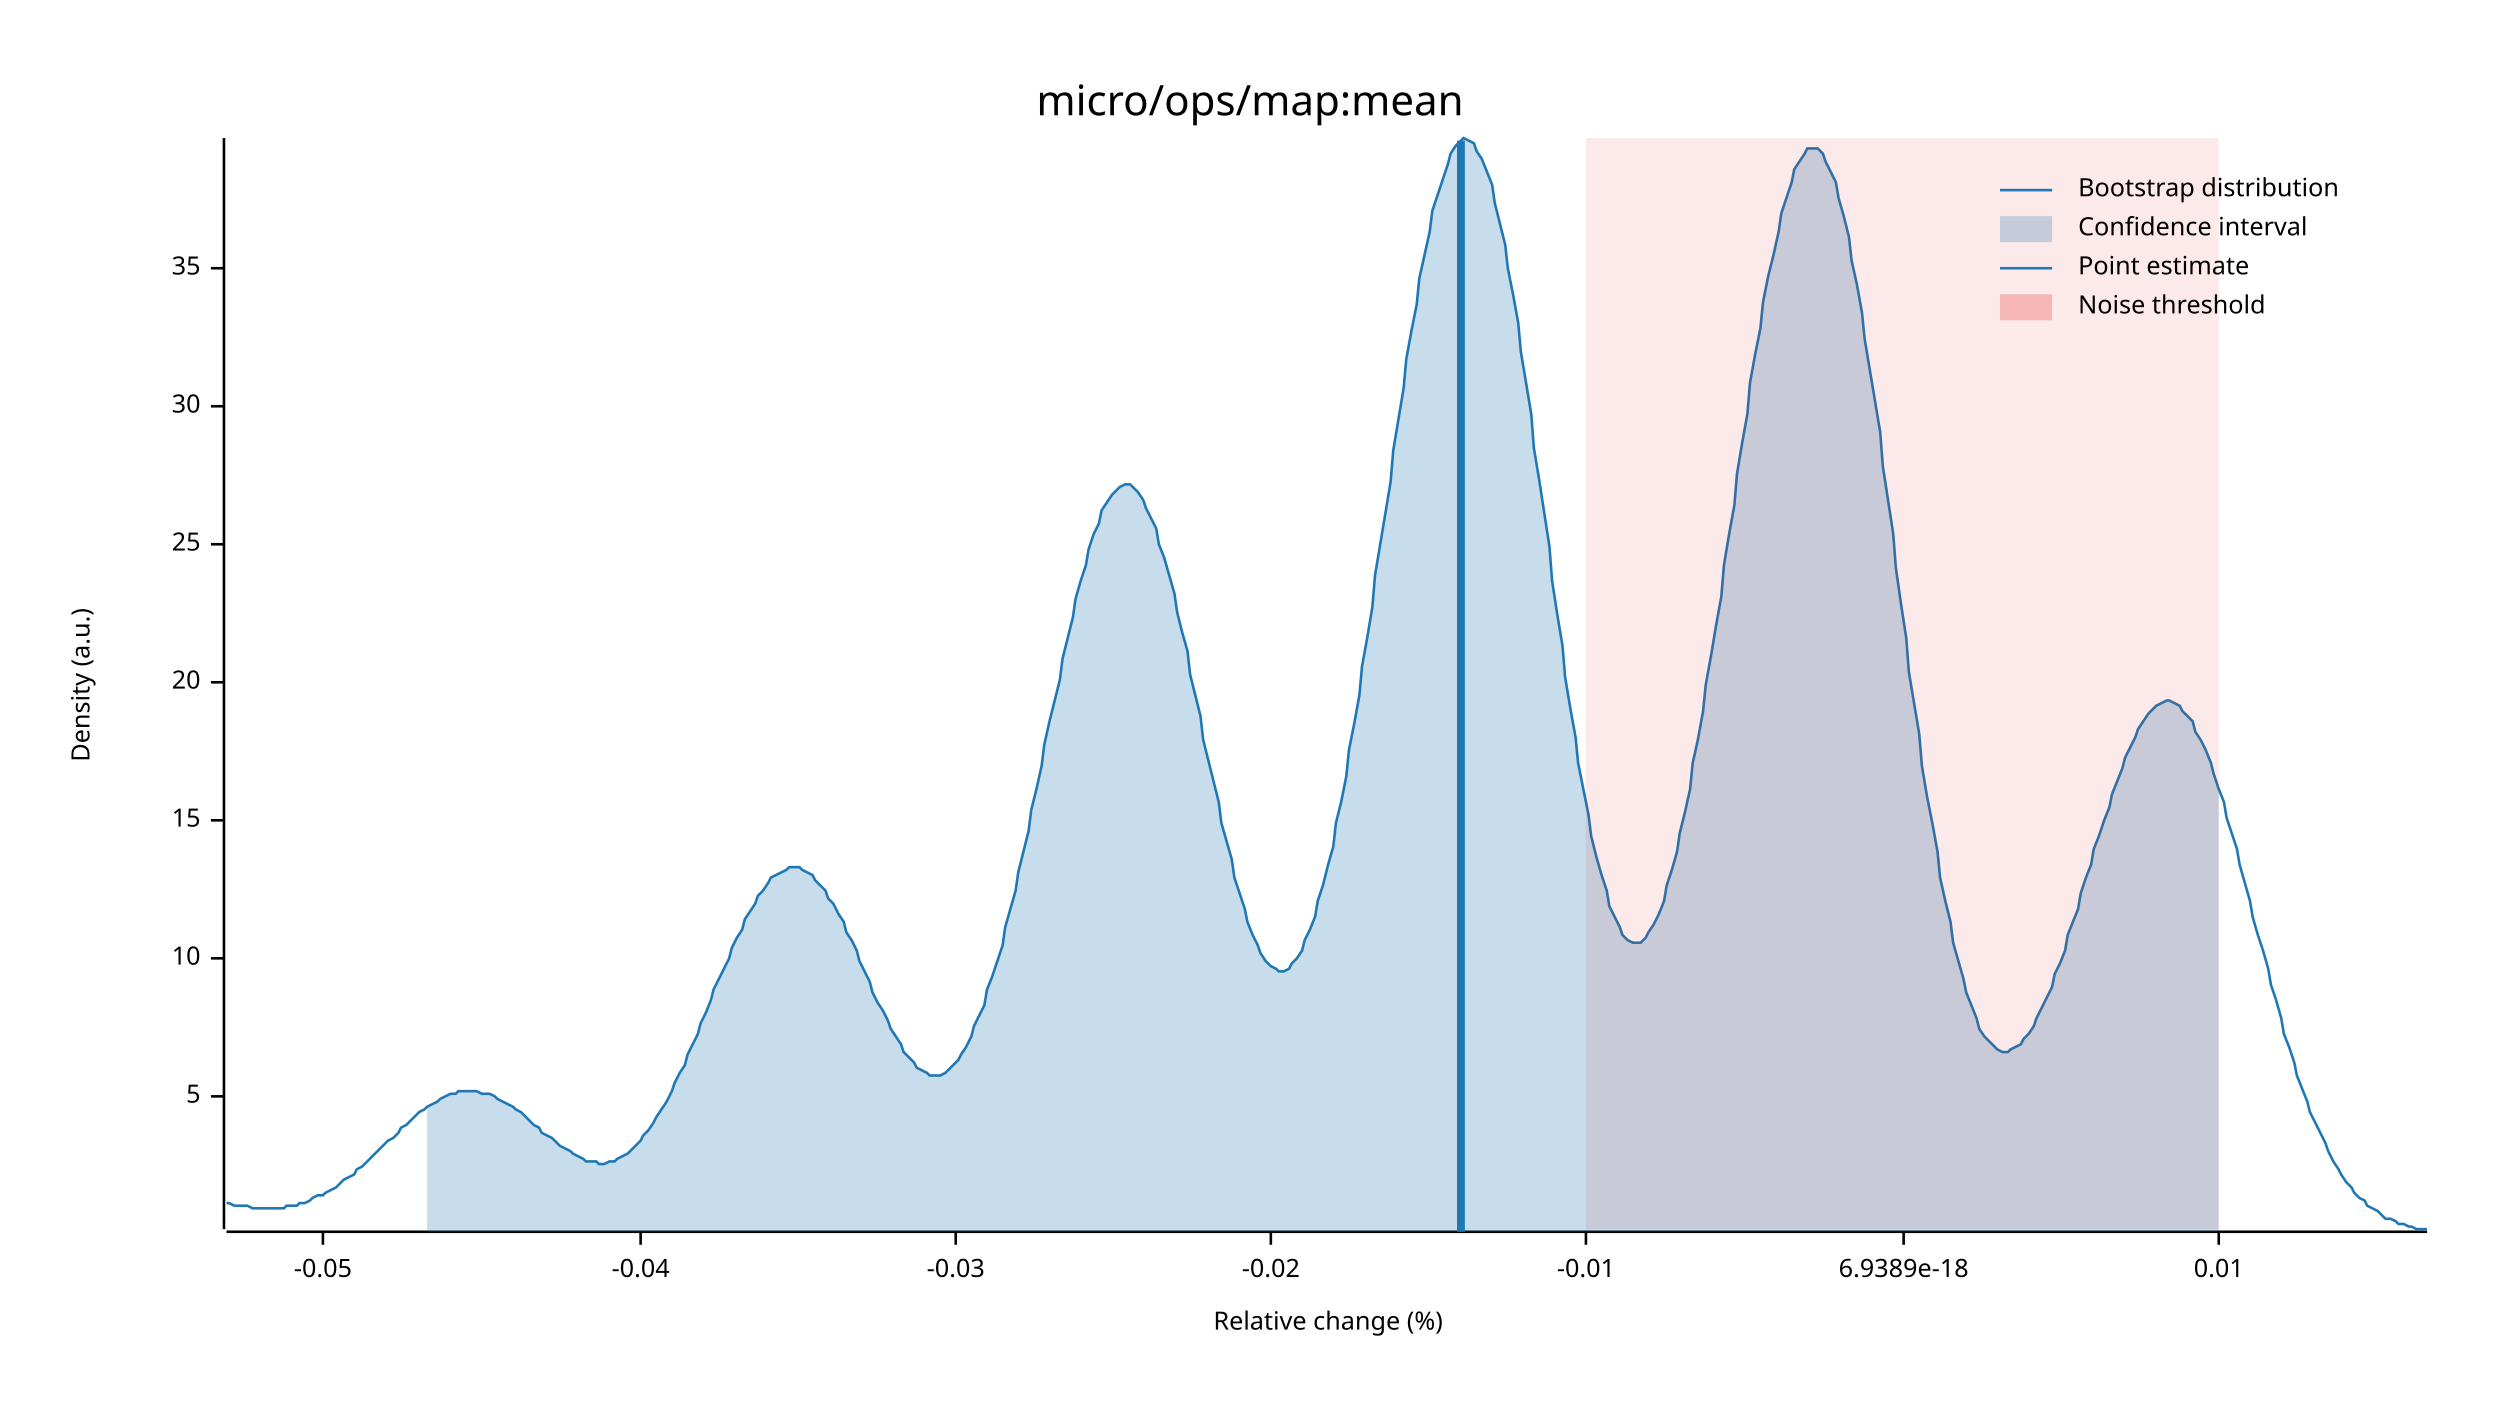
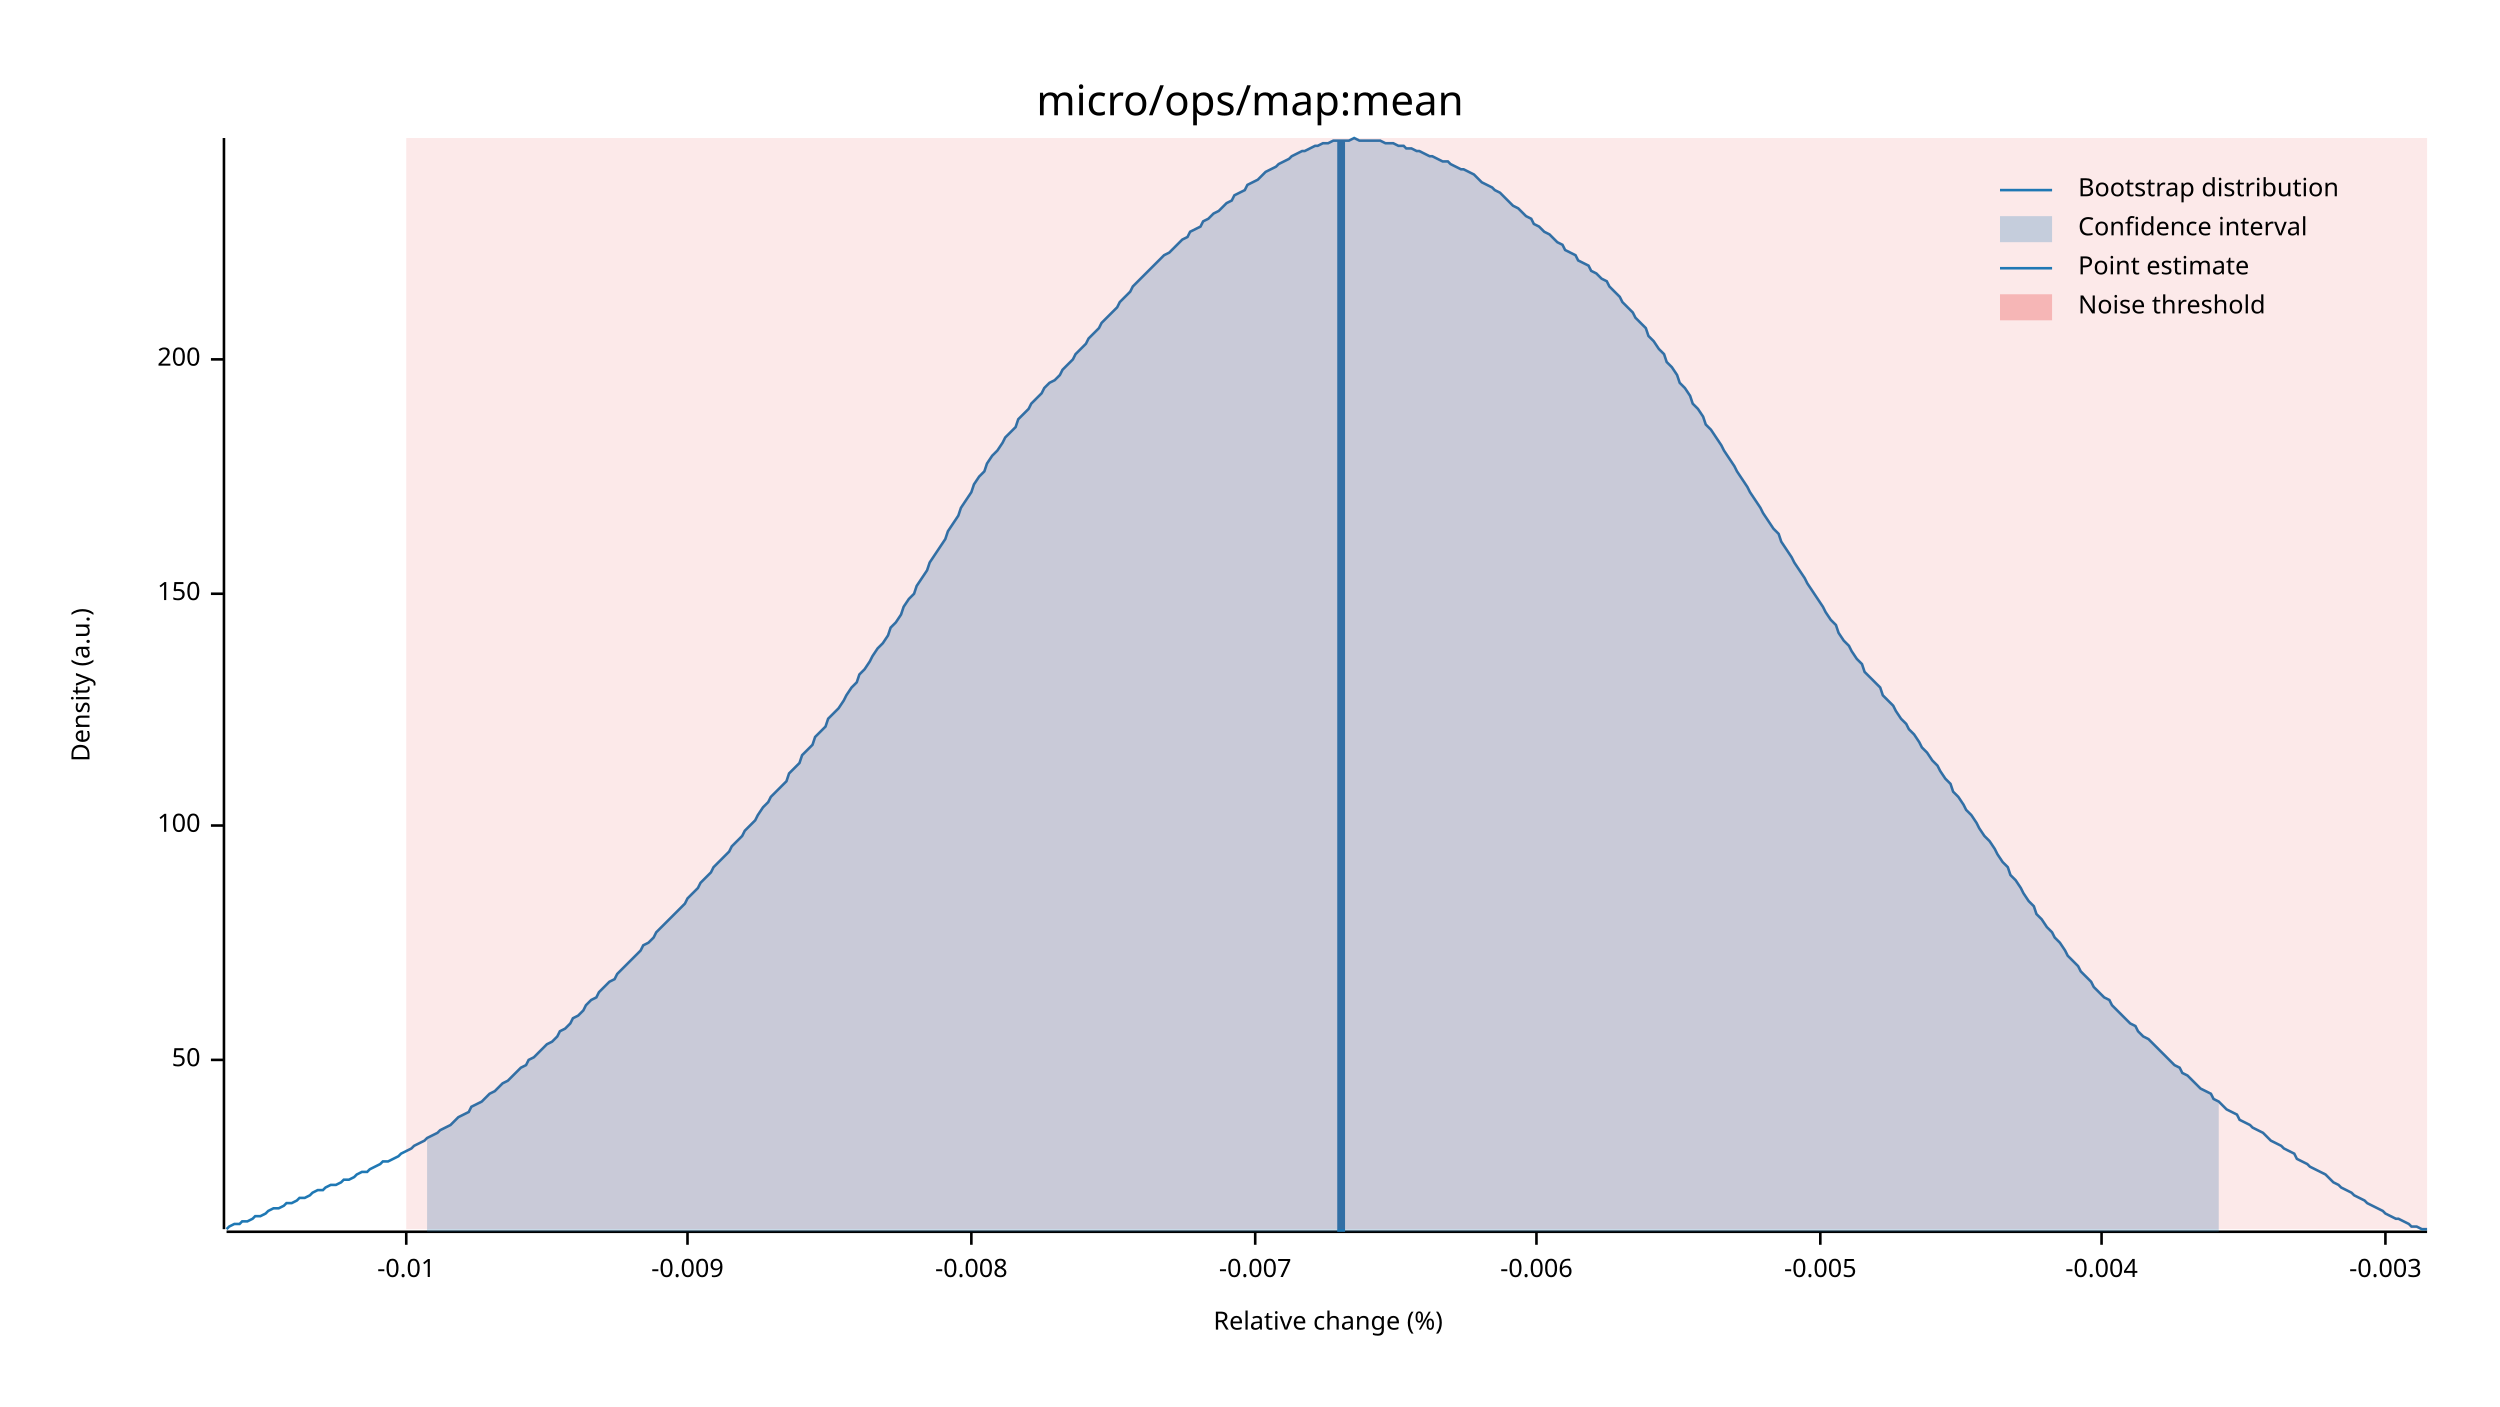
<svg xmlns="http://www.w3.org/2000/svg" width="960" height="540" viewBox="0 0 960 540">
  <text x="480" y="32" dy="0.76em" text-anchor="middle" font-family="sans-serif" font-size="16.129" opacity="1" fill="#000000">
micro/ops/map:mean
</text>
  <text x="27" y="263" dy="0.76em" text-anchor="middle" font-family="sans-serif" font-size="9.677" opacity="1" fill="#000000" transform="rotate(270, 27, 263)">
Density (a.u.)
</text>
  <text x="510" y="513" dy="-0.5ex" text-anchor="middle" font-family="sans-serif" font-size="9.677" opacity="1" fill="#000000">
Relative change (%)
</text>
  <polyline fill="none" opacity="1" stroke="#000000" stroke-width="1" points="86,53 86,472 " />
-   <text x="77" y="421" dy="0.5ex" text-anchor="end" font-family="sans-serif" font-size="9.677" opacity="1" fill="#000000">
- 5
+   <text x="77" y="407" dy="0.5ex" text-anchor="end" font-family="sans-serif" font-size="9.677" opacity="1" fill="#000000">
+ 50
</text>
-   <polyline fill="none" opacity="1" stroke="#000000" stroke-width="1" points="81,421 86,421 " />
-   <text x="77" y="368" dy="0.5ex" text-anchor="end" font-family="sans-serif" font-size="9.677" opacity="1" fill="#000000">
- 10
+   <polyline fill="none" opacity="1" stroke="#000000" stroke-width="1" points="81,407 86,407 " />
+   <text x="77" y="317" dy="0.5ex" text-anchor="end" font-family="sans-serif" font-size="9.677" opacity="1" fill="#000000">
+ 100
</text>
-   <polyline fill="none" opacity="1" stroke="#000000" stroke-width="1" points="81,368 86,368 " />
-   <text x="77" y="315" dy="0.5ex" text-anchor="end" font-family="sans-serif" font-size="9.677" opacity="1" fill="#000000">
- 15
+   <polyline fill="none" opacity="1" stroke="#000000" stroke-width="1" points="81,317 86,317 " />
+   <text x="77" y="228" dy="0.5ex" text-anchor="end" font-family="sans-serif" font-size="9.677" opacity="1" fill="#000000">
+ 150
</text>
-   <polyline fill="none" opacity="1" stroke="#000000" stroke-width="1" points="81,315 86,315 " />
-   <text x="77" y="262" dy="0.5ex" text-anchor="end" font-family="sans-serif" font-size="9.677" opacity="1" fill="#000000">
- 20
+   <polyline fill="none" opacity="1" stroke="#000000" stroke-width="1" points="81,228 86,228 " />
+   <text x="77" y="138" dy="0.5ex" text-anchor="end" font-family="sans-serif" font-size="9.677" opacity="1" fill="#000000">
+ 200
</text>
-   <polyline fill="none" opacity="1" stroke="#000000" stroke-width="1" points="81,262 86,262 " />
-   <text x="77" y="209" dy="0.5ex" text-anchor="end" font-family="sans-serif" font-size="9.677" opacity="1" fill="#000000">
- 25
- </text>
-   <polyline fill="none" opacity="1" stroke="#000000" stroke-width="1" points="81,209 86,209 " />
-   <text x="77" y="156" dy="0.5ex" text-anchor="end" font-family="sans-serif" font-size="9.677" opacity="1" fill="#000000">
- 30
- </text>
-   <polyline fill="none" opacity="1" stroke="#000000" stroke-width="1" points="81,156 86,156 " />
-   <text x="77" y="103" dy="0.5ex" text-anchor="end" font-family="sans-serif" font-size="9.677" opacity="1" fill="#000000">
- 35
- </text>
-   <polyline fill="none" opacity="1" stroke="#000000" stroke-width="1" points="81,103 86,103 " />
+   <polyline fill="none" opacity="1" stroke="#000000" stroke-width="1" points="81,138 86,138 " />
  <polyline fill="none" opacity="1" stroke="#000000" stroke-width="1" points="87,473 932,473 " />
-   <text x="124" y="483" dy="0.76em" text-anchor="middle" font-family="sans-serif" font-size="9.677" opacity="1" fill="#000000">
- -0.05
- </text>
-   <polyline fill="none" opacity="1" stroke="#000000" stroke-width="1" points="124,473 124,478 " />
-   <text x="246" y="483" dy="0.76em" text-anchor="middle" font-family="sans-serif" font-size="9.677" opacity="1" fill="#000000">
- -0.04
- </text>
-   <polyline fill="none" opacity="1" stroke="#000000" stroke-width="1" points="246,473 246,478 " />
-   <text x="367" y="483" dy="0.76em" text-anchor="middle" font-family="sans-serif" font-size="9.677" opacity="1" fill="#000000">
- -0.03
- </text>
-   <polyline fill="none" opacity="1" stroke="#000000" stroke-width="1" points="367,473 367,478 " />
-   <text x="488" y="483" dy="0.76em" text-anchor="middle" font-family="sans-serif" font-size="9.677" opacity="1" fill="#000000">
- -0.02
- </text>
-   <polyline fill="none" opacity="1" stroke="#000000" stroke-width="1" points="488,473 488,478 " />
-   <text x="609" y="483" dy="0.76em" text-anchor="middle" font-family="sans-serif" font-size="9.677" opacity="1" fill="#000000">
+   <text x="156" y="483" dy="0.76em" text-anchor="middle" font-family="sans-serif" font-size="9.677" opacity="1" fill="#000000">
-0.01
</text>
-   <polyline fill="none" opacity="1" stroke="#000000" stroke-width="1" points="609,473 609,478 " />
-   <text x="731" y="483" dy="0.76em" text-anchor="middle" font-family="sans-serif" font-size="9.677" opacity="1" fill="#000000">
- 6.9389e-18
+   <polyline fill="none" opacity="1" stroke="#000000" stroke-width="1" points="156,473 156,478 " />
+   <text x="264" y="483" dy="0.76em" text-anchor="middle" font-family="sans-serif" font-size="9.677" opacity="1" fill="#000000">
+ -0.009
</text>
-   <polyline fill="none" opacity="1" stroke="#000000" stroke-width="1" points="731,473 731,478 " />
-   <text x="852" y="483" dy="0.76em" text-anchor="middle" font-family="sans-serif" font-size="9.677" opacity="1" fill="#000000">
- 0.01
+   <polyline fill="none" opacity="1" stroke="#000000" stroke-width="1" points="264,473 264,478 " />
+   <text x="373" y="483" dy="0.76em" text-anchor="middle" font-family="sans-serif" font-size="9.677" opacity="1" fill="#000000">
+ -0.008
</text>
-   <polyline fill="none" opacity="1" stroke="#000000" stroke-width="1" points="852,473 852,478 " />
-   <polyline fill="none" opacity="1" stroke="#1F78B4" stroke-width="1" points="87,462 88,462 90,463 92,463 93,463 95,463 97,464 98,464 100,464 102,464 103,464 105,464 107,464 109,464 110,463 112,463 114,463 115,462 117,462 119,461 120,460 122,459 124,459 125,458 127,457 129,456 131,454 132,453 134,452 136,451 137,449 139,448 141,446 142,445 144,443 146,441 147,440 149,438 151,437 153,435 154,433 156,432 158,430 159,429 161,427 163,426 164,425 166,424 168,423 169,422 171,421 173,420 175,420 176,419 178,419 180,419 181,419 183,419 185,420 186,420 188,420 190,421 191,422 193,423 195,424 197,425 198,426 200,427 202,429 203,430 205,432 207,433 208,435 210,436 212,437 214,439 215,440 217,441 219,442 220,443 222,444 224,445 225,446 227,446 229,446 230,447 232,447 234,446 236,446 237,445 239,444 241,443 242,442 244,440 246,438 247,436 249,434 251,431 252,429 254,426 256,423 258,419 259,416 261,412 263,409 264,405 266,401 268,397 269,393 271,389 273,384 274,380 276,376 278,372 280,368 281,364 283,360 285,357 286,353 288,350 290,347 291,344 293,342 295,339 296,337 298,336 300,335 302,334 303,333 305,333 307,333 308,334 310,335 312,336 313,338 315,340 317,342 318,345 320,347 322,351 324,354 325,358 327,361 329,365 330,369 332,373 334,377 335,381 337,385 339,388 341,392 342,395 344,398 346,401 347,404 349,406 351,408 352,410 354,411 356,412 357,413 359,413 361,413 363,412 364,411 366,409 368,407 369,405 371,402 373,398 374,394 376,390 378,386 379,380 381,375 383,369 385,363 386,356 388,349 390,342 391,335 393,327 395,319 396,311 398,303 400,294 401,286 403,277 405,269 407,261 408,253 410,245 412,237 413,230 415,223 417,217 418,211 420,205 422,201 423,196 425,193 427,190 429,188 430,187 432,186 434,186 435,187 437,189 439,192 440,195 442,199 444,203 445,209 447,214 449,221 451,228 452,235 454,243 456,250 457,259 459,267 461,275 462,284 464,292 466,300 468,308 469,316 471,323 473,330 474,337 476,343 478,349 479,354 481,359 483,363 484,366 486,369 488,371 490,372 491,373 493,373 495,372 496,370 498,368 500,365 501,361 503,357 505,352 506,346 508,340 510,332 512,325 513,316 515,308 517,298 518,288 520,278 522,267 523,256 525,245 527,233 528,221 530,209 532,197 534,185 535,173 537,161 539,149 540,138 542,127 544,117 545,107 547,98 549,89 550,81 552,75 554,69 556,63 557,59 559,56 561,54 562,53 564,54 566,55 567,58 569,61 571,66 573,71 574,78 576,86 578,94 579,103 581,113 583,124 584,135 586,147 588,159 589,172 591,184 593,197 595,210 596,223 598,236 600,248 601,260 603,272 605,283 606,293 608,303 610,313 611,321 613,329 615,336 617,342 618,348 620,352 622,356 623,359 625,361 627,362 628,362 630,362 632,360 633,358 635,355 637,351 639,346 640,340 642,334 644,327 645,320 647,312 649,303 650,293 652,284 654,273 655,263 657,252 659,240 661,229 662,217 664,205 666,194 667,182 669,170 671,159 672,147 674,136 676,126 677,116 679,106 681,98 683,89 684,82 686,76 688,70 689,65 691,62 693,59 694,57 696,57 698,57 700,59 701,62 703,66 705,70 706,76 708,83 710,91 711,100 713,109 715,120 716,130 718,142 720,154 722,166 723,179 725,192 727,205 728,218 730,232 732,245 733,258 735,270 737,282 738,294 740,306 742,316 744,327 745,337 747,346 749,354 750,362 752,369 754,376 755,381 757,386 759,391 760,395 762,398 764,400 766,402 767,403 769,404 771,404 772,403 774,402 776,401 777,399 779,397 781,394 782,391 784,387 786,383 788,379 789,374 791,370 793,365 794,359 796,354 798,349 799,343 801,337 803,332 804,326 806,321 808,315 810,310 811,305 813,300 815,295 816,291 818,287 820,283 821,280 823,277 825,274 827,272 828,271 830,270 832,269 833,269 835,270 837,271 838,273 840,275 842,277 843,281 845,284 847,288 849,293 850,297 852,303 854,308 855,314 857,320 859,326 860,332 862,339 864,346 865,352 867,359 869,365 871,372 872,378 874,384 876,391 877,397 879,402 881,408 882,413 884,418 886,423 887,427 889,431 891,435 893,439 894,442 896,446 898,449 899,451 901,454 903,456 904,458 906,460 908,461 909,463 911,464 913,465 915,467 916,468 918,468 920,469 921,470 923,470 925,471 926,471 928,472 930,472 932,472 " />
-   <polygon opacity="0.25" fill="#1F78B4" points="164,425 166,424 168,423 169,422 171,421 173,420 175,420 176,419 178,419 180,419 181,419 183,419 185,420 186,420 188,420 190,421 191,422 193,423 195,424 197,425 198,426 200,427 202,429 203,430 205,432 207,433 208,435 210,436 212,437 214,439 215,440 217,441 219,442 220,443 222,444 224,445 225,446 227,446 229,446 230,447 232,447 234,446 236,446 237,445 239,444 241,443 242,442 244,440 246,438 247,436 249,434 251,431 252,429 254,426 256,423 258,419 259,416 261,412 263,409 264,405 266,401 268,397 269,393 271,389 273,384 274,380 276,376 278,372 280,368 281,364 283,360 285,357 286,353 288,350 290,347 291,344 293,342 295,339 296,337 298,336 300,335 302,334 303,333 305,333 307,333 308,334 310,335 312,336 313,338 315,340 317,342 318,345 320,347 322,351 324,354 325,358 327,361 329,365 330,369 332,373 334,377 335,381 337,385 339,388 341,392 342,395 344,398 346,401 347,404 349,406 351,408 352,410 354,411 356,412 357,413 359,413 361,413 363,412 364,411 366,409 368,407 369,405 371,402 373,398 374,394 376,390 378,386 379,380 381,375 383,369 385,363 386,356 388,349 390,342 391,335 393,327 395,319 396,311 398,303 400,294 401,286 403,277 405,269 407,261 408,253 410,245 412,237 413,230 415,223 417,217 418,211 420,205 422,201 423,196 425,193 427,190 429,188 430,187 432,186 434,186 435,187 437,189 439,192 440,195 442,199 444,203 445,209 447,214 449,221 451,228 452,235 454,243 456,250 457,259 459,267 461,275 462,284 464,292 466,300 468,308 469,316 471,323 473,330 474,337 476,343 478,349 479,354 481,359 483,363 484,366 486,369 488,371 490,372 491,373 493,373 495,372 496,370 498,368 500,365 501,361 503,357 505,352 506,346 508,340 510,332 512,325 513,316 515,308 517,298 518,288 520,278 522,267 523,256 525,245 527,233 528,221 530,209 532,197 534,185 535,173 537,161 539,149 540,138 542,127 544,117 545,107 547,98 549,89 550,81 552,75 554,69 556,63 557,59 559,56 561,54 562,53 564,54 566,55 567,58 569,61 571,66 573,71 574,78 576,86 578,94 579,103 581,113 583,124 584,135 586,147 588,159 589,172 591,184 593,197 595,210 596,223 598,236 600,248 601,260 603,272 605,283 606,293 608,303 610,313 611,321 613,329 615,336 617,342 618,348 620,352 622,356 623,359 625,361 627,362 628,362 630,362 632,360 633,358 635,355 637,351 639,346 640,340 642,334 644,327 645,320 647,312 649,303 650,293 652,284 654,273 655,263 657,252 659,240 661,229 662,217 664,205 666,194 667,182 669,170 671,159 672,147 674,136 676,126 677,116 679,106 681,98 683,89 684,82 686,76 688,70 689,65 691,62 693,59 694,57 696,57 698,57 700,59 701,62 703,66 705,70 706,76 708,83 710,91 711,100 713,109 715,120 716,130 718,142 720,154 722,166 723,179 725,192 727,205 728,218 730,232 732,245 733,258 735,270 737,282 738,294 740,306 742,316 744,327 745,337 747,346 749,354 750,362 752,369 754,376 755,381 757,386 759,391 760,395 762,398 764,400 766,402 767,403 769,404 771,404 772,403 774,402 776,401 777,399 779,397 781,394 782,391 784,387 786,383 788,379 789,374 791,370 793,365 794,359 796,354 798,349 799,343 801,337 803,332 804,326 806,321 808,315 810,310 811,305 813,300 815,295 816,291 818,287 820,283 821,280 823,277 825,274 827,272 828,271 830,270 832,269 833,269 835,270 837,271 838,273 840,275 842,277 843,281 845,284 847,288 849,293 850,297 852,303 852,473 164,473 " />
-   <polyline fill="none" opacity="1" stroke="#1F78B4" stroke-width="3" points="561,473 561,54 " />
-   <rect x="609" y="53" width="243" height="419" opacity="0.1" fill="#E31A1C" stroke="none" />
+   <polyline fill="none" opacity="1" stroke="#000000" stroke-width="1" points="373,473 373,478 " />
+   <text x="482" y="483" dy="0.76em" text-anchor="middle" font-family="sans-serif" font-size="9.677" opacity="1" fill="#000000">
+ -0.007
+ </text>
+   <polyline fill="none" opacity="1" stroke="#000000" stroke-width="1" points="482,473 482,478 " />
+   <text x="590" y="483" dy="0.76em" text-anchor="middle" font-family="sans-serif" font-size="9.677" opacity="1" fill="#000000">
+ -0.006
+ </text>
+   <polyline fill="none" opacity="1" stroke="#000000" stroke-width="1" points="590,473 590,478 " />
+   <text x="699" y="483" dy="0.76em" text-anchor="middle" font-family="sans-serif" font-size="9.677" opacity="1" fill="#000000">
+ -0.005
+ </text>
+   <polyline fill="none" opacity="1" stroke="#000000" stroke-width="1" points="699,473 699,478 " />
+   <text x="807" y="483" dy="0.76em" text-anchor="middle" font-family="sans-serif" font-size="9.677" opacity="1" fill="#000000">
+ -0.004
+ </text>
+   <polyline fill="none" opacity="1" stroke="#000000" stroke-width="1" points="807,473 807,478 " />
+   <text x="916" y="483" dy="0.76em" text-anchor="middle" font-family="sans-serif" font-size="9.677" opacity="1" fill="#000000">
+ -0.003
+ </text>
+   <polyline fill="none" opacity="1" stroke="#000000" stroke-width="1" points="916,473 916,478 " />
+   <polyline fill="none" opacity="1" stroke="#1F78B4" stroke-width="1" points="87,472 88,471 90,470 92,470 93,469 95,469 97,468 98,467 100,467 102,466 103,465 105,464 107,464 109,463 110,462 112,462 114,461 115,460 117,460 119,459 120,458 122,457 124,457 125,456 127,455 129,455 131,454 132,453 134,453 136,452 137,451 139,450 141,450 142,449 144,448 146,447 147,446 149,446 151,445 153,444 154,443 156,442 158,441 159,440 161,439 163,438 164,437 166,436 168,435 169,434 171,433 173,432 175,430 176,429 178,428 180,427 181,425 183,424 185,423 186,422 188,420 190,419 191,418 193,416 195,415 197,413 198,412 200,410 202,409 203,407 205,406 207,404 208,403 210,401 212,400 214,398 215,396 217,395 219,393 220,391 222,390 224,388 225,386 227,384 229,383 230,381 232,379 234,377 236,376 237,374 239,372 241,370 242,369 244,367 246,365 247,363 249,362 251,360 252,358 254,356 256,354 258,352 259,351 261,349 263,347 264,345 266,343 268,341 269,339 271,337 273,335 274,333 276,331 278,329 280,327 281,325 283,323 285,321 286,319 288,317 290,315 291,313 293,310 295,308 296,306 298,304 300,302 302,300 303,297 305,295 307,293 308,290 310,288 312,286 313,283 315,281 317,279 318,276 320,274 322,272 324,269 325,267 327,264 329,262 330,259 332,257 334,254 335,252 337,249 339,247 341,244 342,241 344,239 346,236 347,233 349,230 351,228 352,225 354,222 356,219 357,216 359,213 361,210 363,207 364,204 366,201 368,198 369,195 371,192 373,189 374,186 376,183 378,181 379,178 381,175 383,173 385,170 386,168 388,166 390,164 391,161 393,159 395,157 396,155 398,153 400,151 401,149 403,147 405,146 407,144 408,142 410,140 412,138 413,136 415,134 417,132 418,130 420,128 422,126 423,124 425,122 427,120 429,118 430,116 432,114 434,112 435,110 437,108 439,106 440,105 442,103 444,101 445,100 447,98 449,97 451,95 452,94 454,92 456,91 457,89 459,88 461,87 462,85 464,84 466,82 468,81 469,80 471,78 473,77 474,75 476,74 478,73 479,71 481,70 483,69 484,68 486,66 488,65 490,64 491,63 493,62 495,61 496,60 498,59 500,58 501,58 503,57 505,56 506,56 508,55 510,55 512,54 513,54 515,54 517,54 518,54 520,53 522,54 523,54 525,54 527,54 528,54 530,54 532,55 534,55 535,55 537,56 539,56 540,57 542,57 544,58 545,58 547,59 549,60 550,60 552,61 554,62 556,62 557,63 559,64 561,65 562,65 564,66 566,67 567,68 569,70 571,71 573,72 574,73 576,74 578,76 579,77 581,79 583,80 584,81 586,83 588,84 589,86 591,87 593,89 595,90 596,91 598,93 600,94 601,96 603,97 605,98 606,100 608,101 610,102 611,104 613,105 615,107 617,108 618,110 620,112 622,114 623,116 625,118 627,120 628,122 630,124 632,126 633,129 635,131 637,134 639,136 640,139 642,141 644,144 645,147 647,149 649,152 650,155 652,157 654,160 655,163 657,165 659,168 661,171 662,173 664,176 666,179 667,181 669,184 671,187 672,189 674,192 676,195 677,197 679,200 681,203 683,205 684,208 686,211 688,214 689,216 691,219 693,222 694,224 696,227 698,230 700,233 701,235 703,238 705,240 706,243 708,246 710,248 711,250 713,253 715,255 716,258 718,260 720,262 722,264 723,267 725,269 727,271 728,273 730,276 732,278 733,280 735,282 737,285 738,287 740,289 742,292 744,294 745,296 747,299 749,301 750,304 752,306 754,309 755,311 757,313 759,316 760,318 762,321 764,323 766,326 767,328 769,331 771,333 772,336 774,338 776,341 777,343 779,346 781,348 782,351 784,353 786,356 788,358 789,360 791,362 793,365 794,367 796,369 798,371 799,373 801,375 803,377 804,379 806,381 808,383 810,384 811,386 813,388 815,390 816,391 818,393 820,394 821,396 823,398 825,399 827,401 828,402 830,404 832,406 833,407 835,409 837,410 838,412 840,413 842,415 843,416 845,418 847,419 849,420 850,422 852,423 854,425 855,426 857,427 859,428 860,430 862,431 864,432 865,433 867,434 869,435 871,437 872,438 874,439 876,440 877,441 879,442 881,443 882,445 884,446 886,447 887,448 889,449 891,450 893,451 894,452 896,454 898,455 899,456 901,457 903,458 904,459 906,460 908,461 909,462 911,463 913,464 915,465 916,466 918,467 920,468 921,468 923,469 925,470 926,471 928,471 930,472 932,472 " />
+   <polygon opacity="0.25" fill="#1F78B4" points="164,437 166,436 168,435 169,434 171,433 173,432 175,430 176,429 178,428 180,427 181,425 183,424 185,423 186,422 188,420 190,419 191,418 193,416 195,415 197,413 198,412 200,410 202,409 203,407 205,406 207,404 208,403 210,401 212,400 214,398 215,396 217,395 219,393 220,391 222,390 224,388 225,386 227,384 229,383 230,381 232,379 234,377 236,376 237,374 239,372 241,370 242,369 244,367 246,365 247,363 249,362 251,360 252,358 254,356 256,354 258,352 259,351 261,349 263,347 264,345 266,343 268,341 269,339 271,337 273,335 274,333 276,331 278,329 280,327 281,325 283,323 285,321 286,319 288,317 290,315 291,313 293,310 295,308 296,306 298,304 300,302 302,300 303,297 305,295 307,293 308,290 310,288 312,286 313,283 315,281 317,279 318,276 320,274 322,272 324,269 325,267 327,264 329,262 330,259 332,257 334,254 335,252 337,249 339,247 341,244 342,241 344,239 346,236 347,233 349,230 351,228 352,225 354,222 356,219 357,216 359,213 361,210 363,207 364,204 366,201 368,198 369,195 371,192 373,189 374,186 376,183 378,181 379,178 381,175 383,173 385,170 386,168 388,166 390,164 391,161 393,159 395,157 396,155 398,153 400,151 401,149 403,147 405,146 407,144 408,142 410,140 412,138 413,136 415,134 417,132 418,130 420,128 422,126 423,124 425,122 427,120 429,118 430,116 432,114 434,112 435,110 437,108 439,106 440,105 442,103 444,101 445,100 447,98 449,97 451,95 452,94 454,92 456,91 457,89 459,88 461,87 462,85 464,84 466,82 468,81 469,80 471,78 473,77 474,75 476,74 478,73 479,71 481,70 483,69 484,68 486,66 488,65 490,64 491,63 493,62 495,61 496,60 498,59 500,58 501,58 503,57 505,56 506,56 508,55 510,55 512,54 513,54 515,54 517,54 518,54 520,53 522,54 523,54 525,54 527,54 528,54 530,54 532,55 534,55 535,55 537,56 539,56 540,57 542,57 544,58 545,58 547,59 549,60 550,60 552,61 554,62 556,62 557,63 559,64 561,65 562,65 564,66 566,67 567,68 569,70 571,71 573,72 574,73 576,74 578,76 579,77 581,79 583,80 584,81 586,83 588,84 589,86 591,87 593,89 595,90 596,91 598,93 600,94 601,96 603,97 605,98 606,100 608,101 610,102 611,104 613,105 615,107 617,108 618,110 620,112 622,114 623,116 625,118 627,120 628,122 630,124 632,126 633,129 635,131 637,134 639,136 640,139 642,141 644,144 645,147 647,149 649,152 650,155 652,157 654,160 655,163 657,165 659,168 661,171 662,173 664,176 666,179 667,181 669,184 671,187 672,189 674,192 676,195 677,197 679,200 681,203 683,205 684,208 686,211 688,214 689,216 691,219 693,222 694,224 696,227 698,230 700,233 701,235 703,238 705,240 706,243 708,246 710,248 711,250 713,253 715,255 716,258 718,260 720,262 722,264 723,267 725,269 727,271 728,273 730,276 732,278 733,280 735,282 737,285 738,287 740,289 742,292 744,294 745,296 747,299 749,301 750,304 752,306 754,309 755,311 757,313 759,316 760,318 762,321 764,323 766,326 767,328 769,331 771,333 772,336 774,338 776,341 777,343 779,346 781,348 782,351 784,353 786,356 788,358 789,360 791,362 793,365 794,367 796,369 798,371 799,373 801,375 803,377 804,379 806,381 808,383 810,384 811,386 813,388 815,390 816,391 818,393 820,394 821,396 823,398 825,399 827,401 828,402 830,404 832,406 833,407 835,409 837,410 838,412 840,413 842,415 843,416 845,418 847,419 849,420 850,422 852,423 852,473 164,473 " />
+   <polyline fill="none" opacity="1" stroke="#1F78B4" stroke-width="3" points="515,473 515,54 " />
+   <rect x="156" y="53" width="776" height="419" opacity="0.1" fill="#E31A1C" stroke="none" />
  <text x="798" y="68" dy="0.76em" text-anchor="start" font-family="sans-serif" font-size="9.677" opacity="1" fill="#000000">
Bootstrap distribution
</text>
  <text x="798" y="83" dy="0.76em" text-anchor="start" font-family="sans-serif" font-size="9.677" opacity="1" fill="#000000">
Confidence interval
</text>
  <text x="798" y="98" dy="0.76em" text-anchor="start" font-family="sans-serif" font-size="9.677" opacity="1" fill="#000000">
Point estimate
</text>
  <text x="798" y="113" dy="0.76em" text-anchor="start" font-family="sans-serif" font-size="9.677" opacity="1" fill="#000000">
Noise threshold
</text>
  <polyline fill="none" opacity="1" stroke="#1F78B4" stroke-width="1" points="768,73 788,73 " />
  <rect x="768" y="83" width="20" height="10" opacity="0.25" fill="#1F78B4" stroke="none" />
  <polyline fill="none" opacity="1" stroke="#1F78B4" stroke-width="1" points="768,103 788,103 " />
  <rect x="768" y="113" width="20" height="10" opacity="0.25" fill="#E31A1C" stroke="none" />
</svg>
